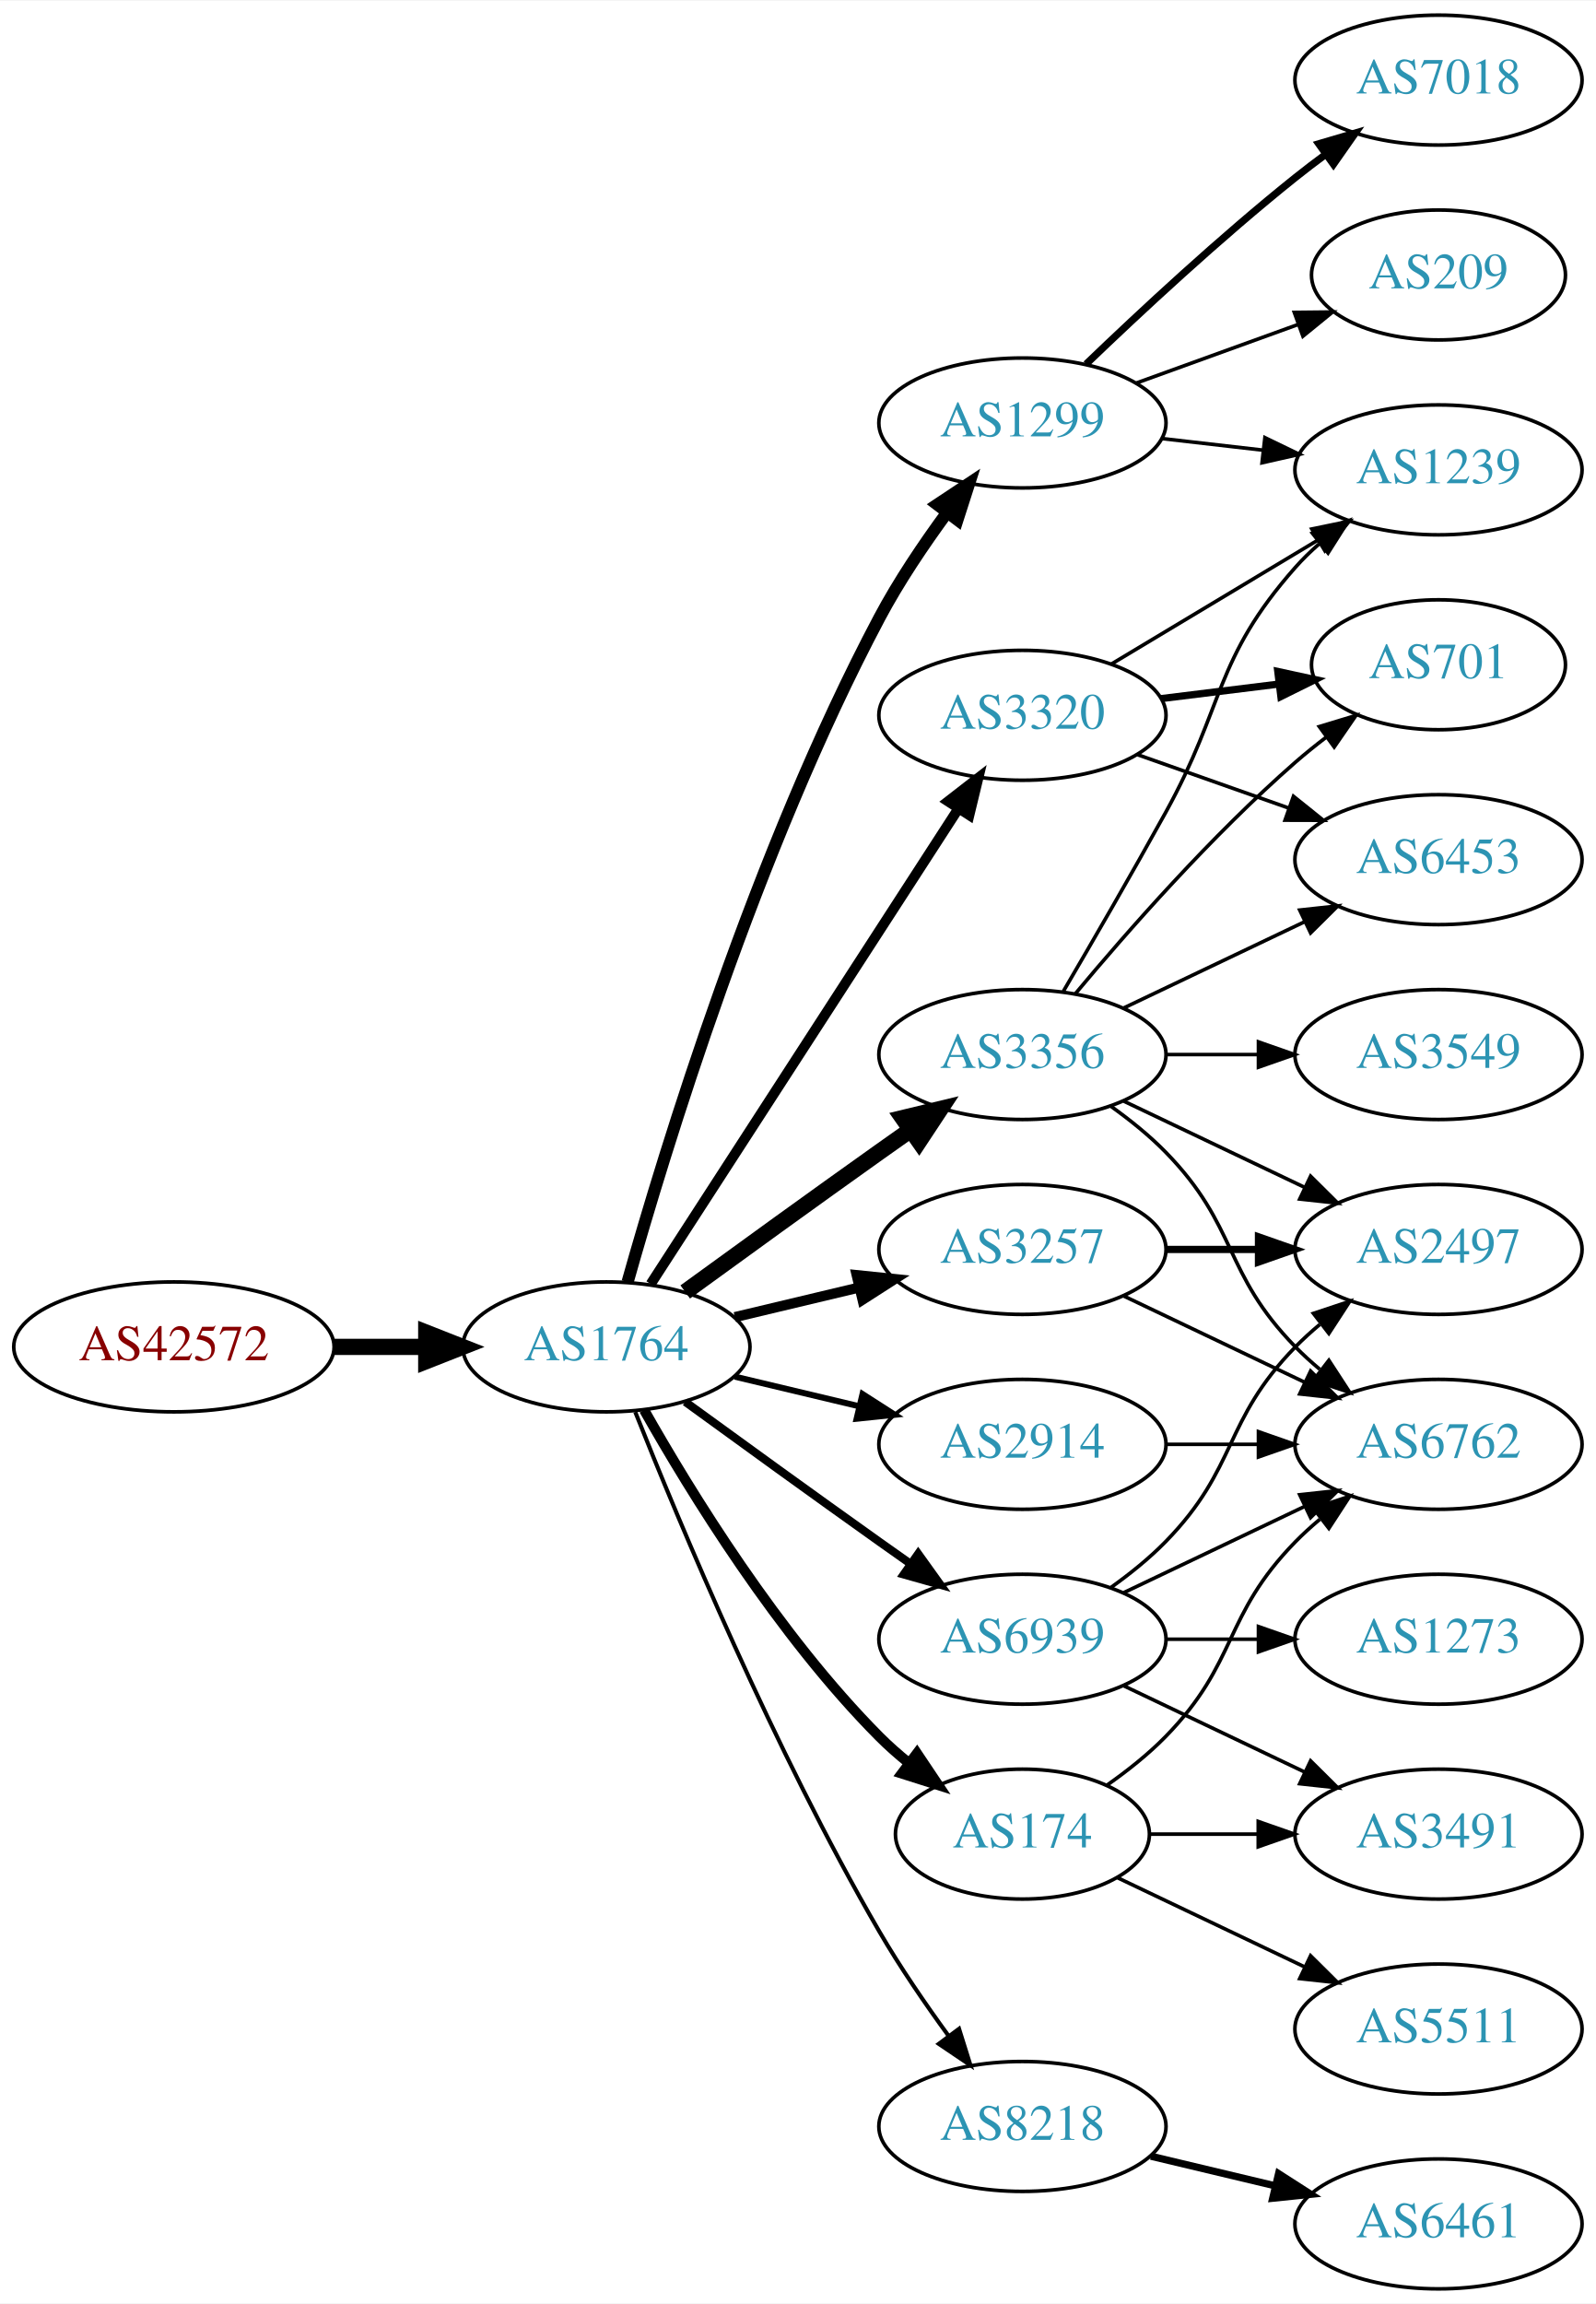
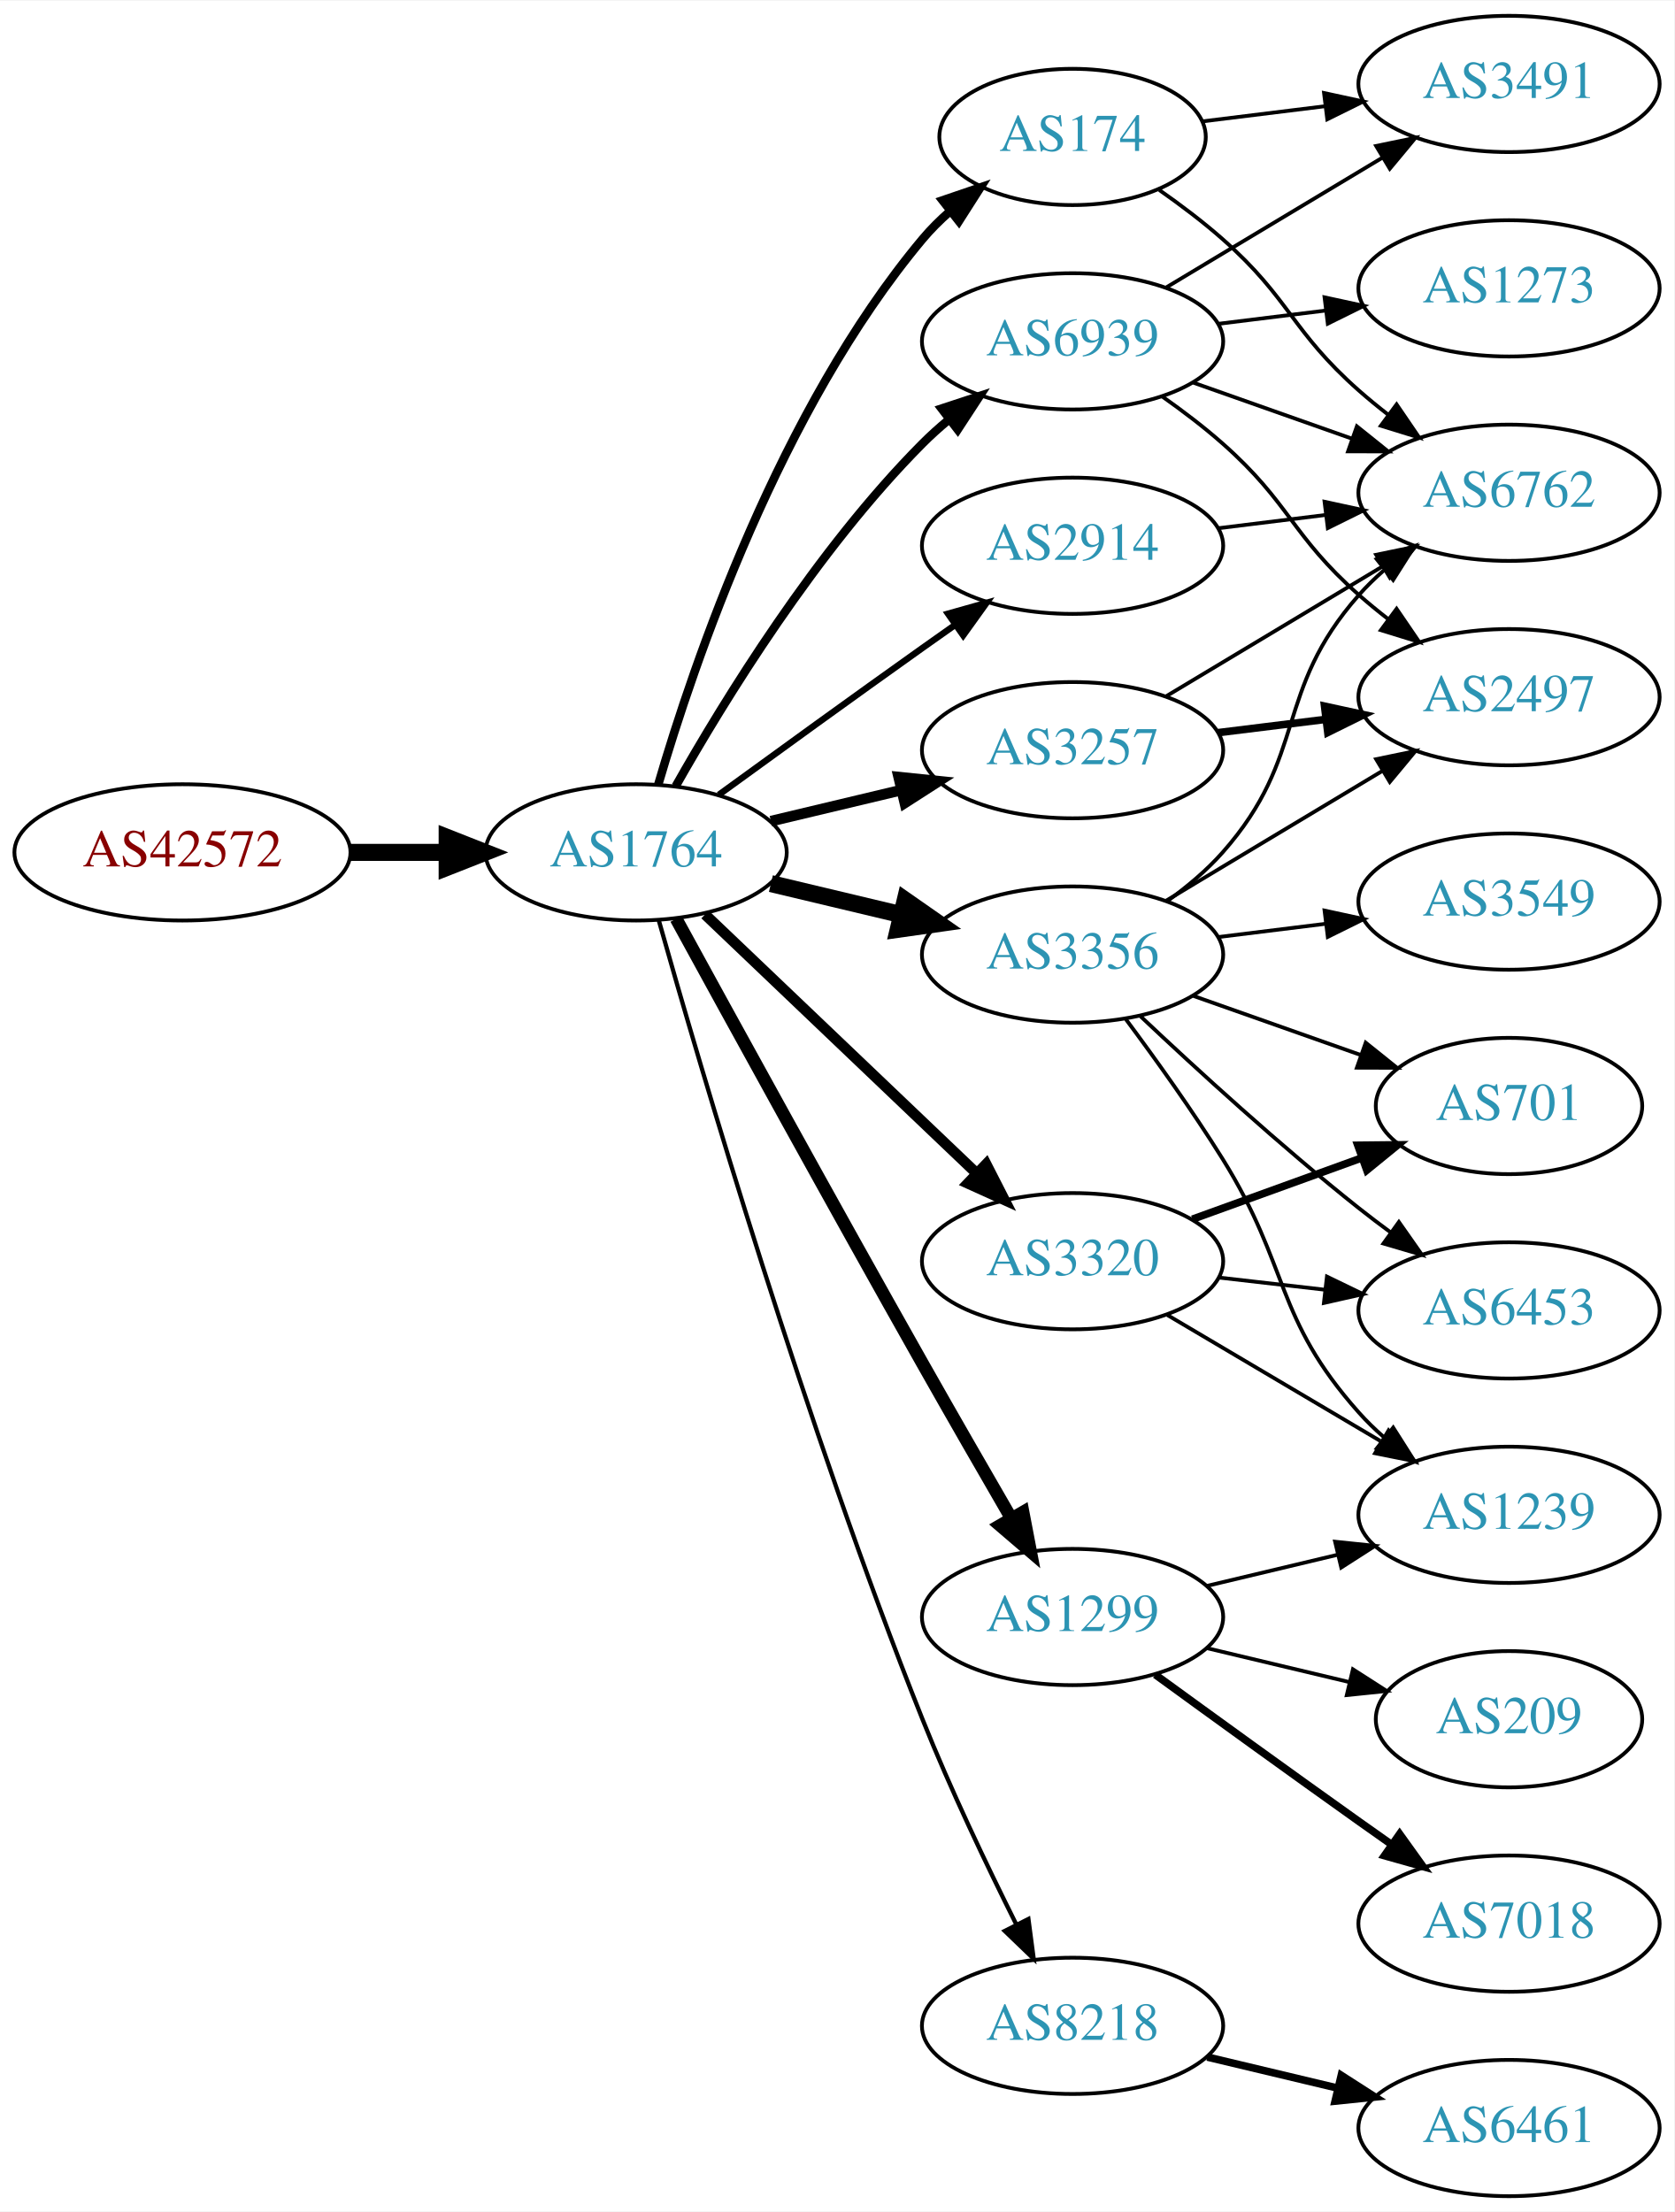
- <svg xmlns="http://www.w3.org/2000/svg" xmlns:xlink="http://www.w3.org/1999/xlink" width="442pt" height="638pt" viewBox="0.00 0.00 442.27 638.00">
-   <g id="graph0" class="graph" transform="scale(1 1) rotate(0) translate(4 634)">
-     <polygon fill="white" stroke="none" points="-4,4 -4,-634 438.271,-634 438.271,4 -4,4" />
+ <svg xmlns="http://www.w3.org/2000/svg" xmlns:xlink="http://www.w3.org/1999/xlink" width="442pt" height="584pt" viewBox="0.00 0.00 442.27 584.00">
+   <g id="graph0" class="graph" transform="scale(1 1) rotate(0) translate(4 580)">
+     <polygon fill="white" stroke="none" points="-4,4 -4,-580 438.271,-580 438.271,4 -4,4" />
    <g id="node1" class="node">
      <g id="a_node1">
        <a xlink:href="/asn/42572" xlink:title="AS42572 ~ abaton EDV-Dienstleistungs GmbH [AT]">
-           <ellipse fill="#ffffff" stroke="black" cx="44.196" cy="-261" rx="44.393" ry="18" />
-           <text text-anchor="middle" x="44.196" y="-257.3" font-family="Times,serif" font-size="14.00" fill="#880000">AS42572</text>
+           <ellipse fill="#ffffff" stroke="black" cx="44.196" cy="-355" rx="44.393" ry="18" />
+           <text text-anchor="middle" x="44.196" y="-351.3" font-family="Times,serif" font-size="14.00" fill="#880000">AS42572</text>
        </a>
      </g>
    </g>
    <g id="node2" class="node">
      <g id="a_node2">
        <a xlink:href="/asn/1764" xlink:title="AS1764 ~ NEXTLAYER-AS [AT]">
-           <ellipse fill="#ffffff" stroke="black" cx="164.039" cy="-261" rx="39.794" ry="18" />
-           <text text-anchor="middle" x="164.039" y="-257.3" font-family="Times,serif" font-size="14.00" fill="#2c94b3">AS1764</text>
+           <ellipse fill="#ffffff" stroke="black" cx="164.039" cy="-355" rx="39.794" ry="18" />
+           <text text-anchor="middle" x="164.039" y="-351.3" font-family="Times,serif" font-size="14.00" fill="#2c94b3">AS1764</text>
        </a>
      </g>
    </g>
    <g id="edge1" class="edge">
-       <path fill="none" stroke="black" stroke-width="4.5" d="M88.407,-261C96.72,-261 105.482,-261 113.965,-261" />
-       <polygon fill="black" stroke="black" stroke-width="4.5" points="114.123,-264.938 124.123,-261 114.123,-257.063 114.123,-264.938" />
+       <path fill="none" stroke="black" stroke-width="4.5" d="M88.407,-355C96.72,-355 105.482,-355 113.965,-355" />
+       <polygon fill="black" stroke="black" stroke-width="4.5" points="114.123,-358.938 124.123,-355 114.123,-351.063 114.123,-358.938" />
    </g>
    <g id="node3" class="node">
      <g id="a_node3">
        <a xlink:href="/asn/3257" xlink:title="AS3257 ~ GTT [DE]">
-           <ellipse fill="#ffffff" stroke="black" cx="279.332" cy="-288" rx="39.794" ry="18" />
-           <text text-anchor="middle" x="279.332" y="-284.3" font-family="Times,serif" font-size="14.00" fill="#2c94b3">AS3257</text>
+           <ellipse fill="#ffffff" stroke="black" cx="279.332" cy="-382" rx="39.794" ry="18" />
+           <text text-anchor="middle" x="279.332" y="-378.3" font-family="Times,serif" font-size="14.00" fill="#2c94b3">AS3257</text>
        </a>
      </g>
    </g>
    <g id="edge2" class="edge">
-       <path fill="none" stroke="black" stroke-width="2.812" d="M199.646,-269.248C210.517,-271.838 222.671,-274.735 234.114,-277.462" />
-       <polygon fill="black" stroke="black" stroke-width="2.812" points="233.397,-280.889 243.936,-279.803 235.02,-274.08 233.397,-280.889" />
+       <path fill="none" stroke="black" stroke-width="2.812" d="M199.646,-363.248C210.517,-365.838 222.671,-368.735 234.114,-371.462" />
+       <polygon fill="black" stroke="black" stroke-width="2.812" points="233.397,-374.889 243.936,-373.803 235.02,-368.08 233.397,-374.889" />
    </g>
    <g id="node4" class="node">
      <g id="a_node4">
-         <a xlink:href="/asn/3356" xlink:title="AS3356 ~ Level 3 Parent, LLC [US]">
-           <ellipse fill="#ffffff" stroke="black" cx="279.332" cy="-342" rx="39.794" ry="18" />
-           <text text-anchor="middle" x="279.332" y="-338.3" font-family="Times,serif" font-size="14.00" fill="#2c94b3">AS3356</text>
+         <a xlink:href="/asn/1299" xlink:title="AS1299 ~ Telia Carrier [EU]">
+           <ellipse fill="#ffffff" stroke="black" cx="279.332" cy="-153" rx="39.794" ry="18" />
+           <text text-anchor="middle" x="279.332" y="-149.3" font-family="Times,serif" font-size="14.00" fill="#2c94b3">AS1299</text>
        </a>
      </g>
    </g>
    <g id="edge3" class="edge">
-       <path fill="none" stroke="black" stroke-width="4.5" d="M185.887,-276.222C200.821,-287.091 221.435,-302.025 239.685,-315 242.506,-317.005 245.449,-319.085 248.397,-321.159" />
-       <polygon fill="black" stroke="black" stroke-width="4.5" points="246.173,-324.409 256.621,-326.926 250.694,-317.961 246.173,-324.409" />
+       <path fill="none" stroke="black" stroke-width="3.375" d="M174.601,-337.468C188.704,-311.664 215.977,-261.975 239.685,-220 247.316,-206.49 255.931,-191.526 263.088,-179.173" />
+       <polygon fill="black" stroke="black" stroke-width="3.375" points="266.243,-180.709 268.236,-170.303 260.189,-177.195 266.243,-180.709" />
    </g>
    <g id="node5" class="node">
      <g id="a_node5">
-         <a xlink:href="/asn/2914" xlink:title="AS2914 ~ NTT America, Inc. [US]">
-           <ellipse fill="#ffffff" stroke="black" cx="279.332" cy="-234" rx="39.794" ry="18" />
-           <text text-anchor="middle" x="279.332" y="-230.3" font-family="Times,serif" font-size="14.00" fill="#2c94b3">AS2914</text>
+         <a xlink:href="/asn/3356" xlink:title="AS3356 ~ Level 3 Parent, LLC [US]">
+           <ellipse fill="#ffffff" stroke="black" cx="279.332" cy="-328" rx="39.794" ry="18" />
+           <text text-anchor="middle" x="279.332" y="-324.3" font-family="Times,serif" font-size="14.00" fill="#2c94b3">AS3356</text>
        </a>
      </g>
    </g>
    <g id="edge4" class="edge">
-       <path fill="none" stroke="black" stroke-width="1.688" d="M199.646,-252.752C210.517,-250.162 222.671,-247.265 234.114,-244.538" />
-       <polygon fill="black" stroke="black" stroke-width="1.688" points="235.02,-247.92 243.936,-242.197 233.397,-241.111 235.02,-247.92" />
+       <path fill="none" stroke="black" stroke-width="4.5" d="M199.646,-346.752C210.517,-344.162 222.671,-341.265 234.114,-338.538" />
+       <polygon fill="black" stroke="black" stroke-width="4.5" points="235.122,-342.346 243.936,-336.197 233.296,-334.685 235.122,-342.346" />
    </g>
    <g id="node6" class="node">
      <g id="a_node6">
-         <a xlink:href="/asn/1299" xlink:title="AS1299 ~ Telia Carrier [EU]">
-           <ellipse fill="#ffffff" stroke="black" cx="279.332" cy="-517" rx="39.794" ry="18" />
-           <text text-anchor="middle" x="279.332" y="-513.3" font-family="Times,serif" font-size="14.00" fill="#2c94b3">AS1299</text>
+         <a xlink:href="/asn/174" xlink:title="AS174 ~ Cogent Communications [US]">
+           <ellipse fill="#ffffff" stroke="black" cx="279.332" cy="-544" rx="35.194" ry="18" />
+           <text text-anchor="middle" x="279.332" y="-540.3" font-family="Times,serif" font-size="14.00" fill="#2c94b3">AS174</text>
        </a>
      </g>
    </g>
    <g id="edge5" class="edge">
-       <path fill="none" stroke="black" stroke-width="3.375" d="M169.916,-278.97C180.097,-315.101 205.53,-398.59 239.685,-463 245.006,-473.034 251.955,-483.342 258.491,-492.228" />
-       <polygon fill="black" stroke="black" stroke-width="3.375" points="255.739,-494.392 264.564,-500.255 261.322,-490.169 255.739,-494.392" />
+       <path fill="none" stroke="black" stroke-width="2.25" d="M169.913,-373.002C179.227,-404.844 202.043,-471.981 239.685,-517 241.838,-519.574 244.292,-522.017 246.896,-524.303" />
+       <polygon fill="black" stroke="black" stroke-width="2.25" points="244.98,-527.249 255.007,-530.672 249.303,-521.743 244.98,-527.249" />
    </g>
    <g id="node7" class="node">
      <g id="a_node7">
+         <a xlink:href="/asn/2914" xlink:title="AS2914 ~ NTT America, Inc. [US]">
+           <ellipse fill="#ffffff" stroke="black" cx="279.332" cy="-436" rx="39.794" ry="18" />
+           <text text-anchor="middle" x="279.332" y="-432.3" font-family="Times,serif" font-size="14.00" fill="#2c94b3">AS2914</text>
+         </a>
+       </g>
+     </g>
+     <g id="edge6" class="edge">
+       <path fill="none" stroke="black" stroke-width="1.688" d="M185.887,-370.222C200.821,-381.091 221.435,-396.025 239.685,-409 242.506,-411.005 245.449,-413.085 248.397,-415.159" />
+       <polygon fill="black" stroke="black" stroke-width="1.688" points="246.424,-418.05 256.621,-420.926 250.443,-412.319 246.424,-418.05" />
+     </g>
+     <g id="node8" class="node">
+       <g id="a_node8">
+         <a xlink:href="/asn/3320" xlink:title="AS3320 ~ DTAG [DE]">
+           <ellipse fill="#ffffff" stroke="black" cx="279.332" cy="-247" rx="39.794" ry="18" />
+           <text text-anchor="middle" x="279.332" y="-243.3" font-family="Times,serif" font-size="14.00" fill="#2c94b3">AS3320</text>
+         </a>
+       </g>
+     </g>
+     <g id="edge7" class="edge">
+       <path fill="none" stroke="black" stroke-width="2.812" d="M182.245,-338.597C201.321,-320.413 232.241,-290.937 253.838,-270.349" />
+       <polygon fill="black" stroke="black" stroke-width="2.812" points="256.511,-272.637 261.334,-263.203 251.681,-267.57 256.511,-272.637" />
+     </g>
+     <g id="node9" class="node">
+       <g id="a_node9">
        <a xlink:href="/asn/8218" xlink:title="AS8218 ~ legacy Neotelecoms [FR]">
          <ellipse fill="#ffffff" stroke="black" cx="279.332" cy="-45" rx="39.794" ry="18" />
          <text text-anchor="middle" x="279.332" y="-41.3" font-family="Times,serif" font-size="14.00" fill="#2c94b3">AS8218</text>
        </a>
      </g>
    </g>
-     <g id="edge6" class="edge">
-       <path fill="none" stroke="black" stroke-width="1.125" d="M172.042,-242.949C184.169,-212.43 210.587,-149.067 239.685,-99 245.392,-89.181 252.43,-78.922 258.929,-70.016" />
-       <polygon fill="black" stroke="black" stroke-width="1.125" points="261.77,-72.061 264.934,-61.95 256.155,-67.881 261.77,-72.061" />
-     </g>
-     <g id="node8" class="node">
-       <g id="a_node8">
-         <a xlink:href="/asn/3320" xlink:title="AS3320 ~ DTAG [DE]">
-           <ellipse fill="#ffffff" stroke="black" cx="279.332" cy="-436" rx="39.794" ry="18" />
-           <text text-anchor="middle" x="279.332" y="-432.3" font-family="Times,serif" font-size="14.00" fill="#2c94b3">AS3320</text>
-         </a>
-       </g>
-     </g>
-     <g id="edge7" class="edge">
-       <path fill="none" stroke="black" stroke-width="2.812" d="M176.316,-278.419C196.335,-309.343 238.172,-373.967 261.573,-410.113" />
-       <polygon fill="black" stroke="black" stroke-width="2.812" points="258.727,-412.159 267.1,-418.651 264.604,-408.354 258.727,-412.159" />
-     </g>
-     <g id="node9" class="node">
-       <g id="a_node9">
-         <a xlink:href="/asn/174" xlink:title="AS174 ~ Cogent Communications [US]">
-           <ellipse fill="#ffffff" stroke="black" cx="279.332" cy="-126" rx="35.194" ry="18" />
-           <text text-anchor="middle" x="279.332" y="-122.3" font-family="Times,serif" font-size="14.00" fill="#2c94b3">AS174</text>
-         </a>
-       </g>
-     </g>
    <g id="edge8" class="edge">
-       <path fill="none" stroke="black" stroke-width="2.812" d="M174.498,-243.51C187.28,-220.904 211.712,-181.114 239.685,-153 242.185,-150.487 244.946,-148.051 247.807,-145.739" />
-       <polygon fill="black" stroke="black" stroke-width="2.812" points="250.108,-148.389 256.004,-139.587 245.905,-142.79 250.108,-148.389" />
+       <path fill="none" stroke="black" stroke-width="1.125" d="M169.983,-337.197C180.97,-298.307 208.886,-203.079 239.685,-126 247.058,-107.548 256.676,-87.378 264.473,-71.782" />
+       <polygon fill="black" stroke="black" stroke-width="1.125" points="267.667,-73.221 269.055,-62.718 261.42,-70.063 267.667,-73.221" />
    </g>
    <g id="node10" class="node">
      <g id="a_node10">
        <a xlink:href="/asn/6939" xlink:title="AS6939 ~ Hurricane Electric LLC [US]">
-           <ellipse fill="#ffffff" stroke="black" cx="279.332" cy="-180" rx="39.794" ry="18" />
-           <text text-anchor="middle" x="279.332" y="-176.3" font-family="Times,serif" font-size="14.00" fill="#2c94b3">AS6939</text>
+           <ellipse fill="#ffffff" stroke="black" cx="279.332" cy="-490" rx="39.794" ry="18" />
+           <text text-anchor="middle" x="279.332" y="-486.3" font-family="Times,serif" font-size="14.00" fill="#2c94b3">AS6939</text>
        </a>
      </g>
    </g>
    <g id="edge9" class="edge">
-       <path fill="none" stroke="black" stroke-width="2.25" d="M185.887,-245.778C200.821,-234.909 221.435,-219.975 239.685,-207 242.506,-204.995 245.449,-202.915 248.397,-200.841" />
-       <polygon fill="black" stroke="black" stroke-width="2.25" points="250.443,-203.681 256.621,-195.074 246.424,-197.95 250.443,-203.681" />
+       <path fill="none" stroke="black" stroke-width="2.25" d="M174.498,-372.49C187.28,-395.096 211.712,-434.886 239.685,-463 241.796,-465.121 244.092,-467.188 246.477,-469.171" />
+       <polygon fill="black" stroke="black" stroke-width="2.25" points="244.73,-472.242 254.793,-475.556 248.993,-466.69 244.73,-472.242" />
+     </g>
+     <g id="node11" class="node">
+       <g id="a_node11">
+         <a xlink:href="/asn/6762" xlink:title="AS6762 ~ TELECOM ITALIA SPARKLE S.p.A. [IT]">
+           <ellipse fill="#ffffff" stroke="black" cx="394.625" cy="-450" rx="39.794" ry="18" />
+           <text text-anchor="middle" x="394.625" y="-446.3" font-family="Times,serif" font-size="14.00" fill="#2c94b3">AS6762</text>
+         </a>
+       </g>
+     </g>
+     <g id="edge10" class="edge">
+       <path fill="none" stroke="black" d="M304.082,-396.255C320.698,-406.229 343.094,-419.671 361.331,-430.617" />
+       <polygon fill="black" stroke="black" points="359.531,-433.618 369.906,-435.764 363.133,-427.616 359.531,-433.618" />
+     </g>
+     <g id="node12" class="node">
+       <g id="a_node12">
+         <a xlink:href="/asn/2497" xlink:title="AS2497 ~ Internet Initiative Japan Inc. [JP]">
+           <ellipse fill="#ffffff" stroke="black" cx="394.625" cy="-396" rx="39.794" ry="18" />
+           <text text-anchor="middle" x="394.625" y="-392.3" font-family="Times,serif" font-size="14.00" fill="#2c94b3">AS2497</text>
+         </a>
+       </g>
+     </g>
+     <g id="edge11" class="edge">
+       <path fill="none" stroke="black" stroke-width="2" d="M317.742,-386.623C326.83,-387.746 336.667,-388.962 346.152,-390.134" />
+       <polygon fill="black" stroke="black" stroke-width="2" points="345.9,-393.629 356.254,-391.382 346.758,-386.682 345.9,-393.629" />
+     </g>
+     <g id="node14" class="node">
+       <g id="a_node14">
+         <a xlink:href="/asn/1239" xlink:title="AS1239 ~ Sprint [US]">
+           <ellipse fill="#ffffff" stroke="black" cx="394.625" cy="-180" rx="39.794" ry="18" />
+           <text text-anchor="middle" x="394.625" y="-176.3" font-family="Times,serif" font-size="14.00" fill="#2c94b3">AS1239</text>
+         </a>
+       </g>
+     </g>
+     <g id="edge19" class="edge">
+       <path fill="none" stroke="black" d="M314.939,-161.248C325.81,-163.838 337.964,-166.735 349.407,-169.462" />
+       <polygon fill="black" stroke="black" points="348.69,-172.889 359.229,-171.803 350.313,-166.08 348.69,-172.889" />
+     </g>
+     <g id="node17" class="node">
+       <g id="a_node17">
+         <a xlink:href="/asn/7018" xlink:title="AS7018 ~ AT&amp;T Services, Inc. [US]">
+           <ellipse fill="#ffffff" stroke="black" cx="394.625" cy="-72" rx="39.794" ry="18" />
+           <text text-anchor="middle" x="394.625" y="-68.3" font-family="Times,serif" font-size="14.00" fill="#2c94b3">AS7018</text>
+         </a>
+       </g>
+     </g>
+     <g id="edge18" class="edge">
+       <path fill="none" stroke="black" stroke-width="2" d="M301.18,-137.778C316.114,-126.909 336.727,-111.975 354.978,-99 357.799,-96.995 360.742,-94.915 363.69,-92.841" />
+       <polygon fill="black" stroke="black" stroke-width="2" points="365.736,-95.681 371.914,-87.074 361.717,-89.95 365.736,-95.681" />
+     </g>
+     <g id="node18" class="node">
+       <g id="a_node18">
+         <a xlink:href="/asn/209" xlink:title="AS209 ~ CenturyLink Communications, LLC [US]">
+           <ellipse fill="#ffffff" stroke="black" cx="394.625" cy="-126" rx="35.194" ry="18" />
+           <text text-anchor="middle" x="394.625" y="-122.3" font-family="Times,serif" font-size="14.00" fill="#2c94b3">AS209</text>
+         </a>
+       </g>
+     </g>
+     <g id="edge20" class="edge">
+       <path fill="none" stroke="black" d="M314.939,-144.752C326.733,-141.942 340.038,-138.771 352.306,-135.847" />
+       <polygon fill="black" stroke="black" points="353.394,-139.186 362.311,-133.463 351.772,-132.376 353.394,-139.186" />
+     </g>
+     <g id="edge16" class="edge">
+       <path fill="none" stroke="black" d="M304.268,-342.071C309.51,-345.842 314.75,-350.217 318.978,-355 341.628,-380.62 332.328,-397.38 354.978,-423 356.96,-425.242 359.164,-427.394 361.487,-429.437" />
+       <polygon fill="black" stroke="black" points="359.675,-432.466 369.688,-435.929 364.02,-426.978 359.675,-432.466" />
+     </g>
+     <g id="edge12" class="edge">
+       <path fill="none" stroke="black" d="M304.082,-342.255C320.698,-352.229 343.094,-365.671 361.331,-376.617" />
+       <polygon fill="black" stroke="black" points="359.531,-379.618 369.906,-381.764 363.133,-373.616 359.531,-379.618" />
+     </g>
+     <g id="node13" class="node">
+       <g id="a_node13">
+         <a xlink:href="/asn/6453" xlink:title="AS6453 ~ TATA COMMUNICATIONS (AMERICA) INC [US]">
+           <ellipse fill="#ffffff" stroke="black" cx="394.625" cy="-234" rx="39.794" ry="18" />
+           <text text-anchor="middle" x="394.625" y="-230.3" font-family="Times,serif" font-size="14.00" fill="#2c94b3">AS6453</text>
+         </a>
+       </g>
+     </g>
+     <g id="edge13" class="edge">
+       <path fill="none" stroke="black" d="M297.307,-311.68C312.109,-297.716 334.378,-277.342 354.978,-261 357.689,-258.849 360.559,-256.672 363.461,-254.537" />
+       <polygon fill="black" stroke="black" points="365.535,-257.356 371.62,-248.683 361.455,-251.669 365.535,-257.356" />
+     </g>
+     <g id="edge14" class="edge">
+       <path fill="none" stroke="black" d="M293.443,-310.878C301.212,-300.447 311.054,-286.721 318.978,-274 336.852,-245.308 332.51,-232.257 354.978,-207 356.967,-204.764 359.176,-202.616 361.502,-200.577" />
+       <polygon fill="black" stroke="black" points="364.034,-203.036 369.709,-194.09 359.694,-197.545 364.034,-203.036" />
    </g>
    <g id="node15" class="node">
      <g id="a_node15">
-         <a xlink:href="/asn/6762" xlink:title="AS6762 ~ TELECOM ITALIA SPARKLE S.p.A. [IT]">
-           <ellipse fill="#ffffff" stroke="black" cx="394.625" cy="-234" rx="39.794" ry="18" />
-           <text text-anchor="middle" x="394.625" y="-230.3" font-family="Times,serif" font-size="14.00" fill="#2c94b3">AS6762</text>
-         </a>
-       </g>
-     </g>
-     <g id="edge14" class="edge">
-       <path fill="none" stroke="black" d="M307.468,-275.066C322.462,-267.919 341.283,-258.948 357.506,-251.215" />
-       <polygon fill="black" stroke="black" points="359.188,-254.291 366.71,-246.829 356.177,-247.972 359.188,-254.291" />
-     </g>
-     <g id="node16" class="node">
-       <g id="a_node16">
-         <a xlink:href="/asn/2497" xlink:title="AS2497 ~ Internet Initiative Japan Inc. [JP]">
-           <ellipse fill="#ffffff" stroke="black" cx="394.625" cy="-288" rx="39.794" ry="18" />
-           <text text-anchor="middle" x="394.625" y="-284.3" font-family="Times,serif" font-size="14.00" fill="#2c94b3">AS2497</text>
-         </a>
-       </g>
-     </g>
-     <g id="edge15" class="edge">
-       <path fill="none" stroke="black" stroke-width="2" d="M319.004,-288C327.207,-288 335.971,-288 344.503,-288" />
-       <polygon fill="black" stroke="black" stroke-width="2" points="344.742,-291.5 354.742,-288 344.742,-284.5 344.742,-291.5" />
-     </g>
-     <g id="node12" class="node">
-       <g id="a_node12">
-         <a xlink:href="/asn/1239" xlink:title="AS1239 ~ Sprint [US]">
-           <ellipse fill="#ffffff" stroke="black" cx="394.625" cy="-504" rx="39.794" ry="18" />
-           <text text-anchor="middle" x="394.625" y="-500.3" font-family="Times,serif" font-size="14.00" fill="#2c94b3">AS1239</text>
-         </a>
-       </g>
-     </g>
-     <g id="edge27" class="edge">
-       <path fill="none" stroke="black" d="M290.678,-359.534C298.564,-372.994 309.622,-392.077 318.978,-409 335.524,-438.927 332.328,-451.38 354.978,-477 356.96,-479.242 359.164,-481.394 361.487,-483.437" />
-       <polygon fill="black" stroke="black" points="359.675,-486.466 369.688,-489.929 364.02,-480.978 359.675,-486.466" />
-     </g>
-     <g id="edge24" class="edge">
-       <path fill="none" stroke="black" d="M303.926,-327.611C309.182,-323.852 314.513,-319.563 318.978,-315 339.151,-294.383 334.806,-281.617 354.978,-261 357.071,-258.861 359.354,-256.782 361.731,-254.79" />
-       <polygon fill="black" stroke="black" points="364.249,-257.268 370.031,-248.389 359.974,-251.725 364.249,-257.268" />
-     </g>
-     <g id="edge26" class="edge">
-       <path fill="none" stroke="black" d="M307.468,-329.066C322.462,-321.919 341.283,-312.948 357.506,-305.215" />
-       <polygon fill="black" stroke="black" points="359.188,-308.291 366.71,-300.829 356.177,-301.972 359.188,-308.291" />
-     </g>
-     <g id="node19" class="node">
-       <g id="a_node19">
-         <a xlink:href="/asn/701" xlink:title="AS701 ~ UUNET [US]">
-           <ellipse fill="#ffffff" stroke="black" cx="394.625" cy="-450" rx="35.194" ry="18" />
-           <text text-anchor="middle" x="394.625" y="-446.3" font-family="Times,serif" font-size="14.00" fill="#2c94b3">AS701</text>
-         </a>
-       </g>
-     </g>
-     <g id="edge22" class="edge">
-       <path fill="none" stroke="black" d="M293.962,-358.817C308.244,-375.929 331.791,-402.745 354.978,-423 357.648,-425.332 360.521,-427.648 363.451,-429.886" />
-       <polygon fill="black" stroke="black" points="361.602,-432.87 371.742,-435.939 365.729,-427.216 361.602,-432.87" />
-     </g>
-     <g id="node20" class="node">
-       <g id="a_node20">
-         <a xlink:href="/asn/6453" xlink:title="AS6453 ~ TATA COMMUNICATIONS (AMERICA) INC [US]">
-           <ellipse fill="#ffffff" stroke="black" cx="394.625" cy="-396" rx="39.794" ry="18" />
-           <text text-anchor="middle" x="394.625" y="-392.3" font-family="Times,serif" font-size="14.00" fill="#2c94b3">AS6453</text>
-         </a>
-       </g>
-     </g>
-     <g id="edge23" class="edge">
-       <path fill="none" stroke="black" d="M307.468,-354.934C322.462,-362.081 341.283,-371.052 357.506,-378.785" />
-       <polygon fill="black" stroke="black" points="356.177,-382.028 366.71,-383.171 359.188,-375.709 356.177,-382.028" />
-     </g>
-     <g id="node21" class="node">
-       <g id="a_node21">
        <a xlink:href="/asn/3549" xlink:title="AS3549 ~ Level 3 Parent, LLC [US]">
          <ellipse fill="#ffffff" stroke="black" cx="394.625" cy="-342" rx="39.794" ry="18" />
          <text text-anchor="middle" x="394.625" y="-338.3" font-family="Times,serif" font-size="14.00" fill="#2c94b3">AS3549</text>
        </a>
      </g>
    </g>
+     <g id="edge15" class="edge">
+       <path fill="none" stroke="black" d="M317.742,-332.623C326.83,-333.746 336.667,-334.962 346.152,-336.134" />
+       <polygon fill="black" stroke="black" points="345.9,-339.629 356.254,-337.382 346.758,-332.682 345.9,-339.629" />
+     </g>
+     <g id="node16" class="node">
+       <g id="a_node16">
+         <a xlink:href="/asn/701" xlink:title="AS701 ~ UUNET [US]">
+           <ellipse fill="#ffffff" stroke="black" cx="394.625" cy="-288" rx="35.194" ry="18" />
+           <text text-anchor="middle" x="394.625" y="-284.3" font-family="Times,serif" font-size="14.00" fill="#2c94b3">AS701</text>
+         </a>
+       </g>
+     </g>
+     <g id="edge17" class="edge">
+       <path fill="none" stroke="black" d="M311.289,-317.07C324.917,-312.258 341.06,-306.559 355.427,-301.486" />
+       <polygon fill="black" stroke="black" points="356.772,-304.723 365.036,-298.094 354.441,-298.123 356.772,-304.723" />
+     </g>
+     <g id="edge22" class="edge">
+       <path fill="none" stroke="black" d="M302.25,-529.98C307.895,-526.026 313.827,-521.553 318.978,-517 336.898,-501.159 337.058,-492.841 354.978,-477 357.431,-474.832 360.061,-472.682 362.753,-470.597" />
+       <polygon fill="black" stroke="black" points="364.928,-473.342 370.898,-464.589 360.773,-467.709 364.928,-473.342" />
+     </g>
+     <g id="node19" class="node">
+       <g id="a_node19">
+         <a xlink:href="/asn/3491" xlink:title="AS3491 ~ PCCW Global, Inc. [US]">
+           <ellipse fill="#ffffff" stroke="black" cx="394.625" cy="-558" rx="39.794" ry="18" />
+           <text text-anchor="middle" x="394.625" y="-554.3" font-family="Times,serif" font-size="14.00" fill="#2c94b3">AS3491</text>
+         </a>
+       </g>
+     </g>
+     <g id="edge21" class="edge">
+       <path fill="none" stroke="black" d="M313.71,-548.125C323.801,-549.372 335.084,-550.766 345.919,-552.105" />
+       <polygon fill="black" stroke="black" points="345.762,-555.612 356.116,-553.365 346.621,-548.665 345.762,-555.612" />
+     </g>
+     <g id="edge23" class="edge">
+       <path fill="none" stroke="black" d="M317.742,-440.623C326.83,-441.746 336.667,-442.962 346.152,-444.134" />
+       <polygon fill="black" stroke="black" points="345.9,-447.629 356.254,-445.382 346.758,-440.682 345.9,-447.629" />
+     </g>
+     <g id="edge26" class="edge">
+       <path fill="none" stroke="black" d="M318.057,-242.671C327.038,-241.641 336.737,-240.528 346.094,-239.454" />
+       <polygon fill="black" stroke="black" points="346.529,-242.927 356.064,-238.31 345.731,-235.973 346.529,-242.927" />
+     </g>
+     <g id="edge24" class="edge">
+       <path fill="none" stroke="black" d="M304.358,-232.791C320.73,-223.109 342.618,-210.165 360.622,-199.518" />
+       <polygon fill="black" stroke="black" points="362.807,-202.292 369.633,-194.188 359.244,-196.266 362.807,-202.292" />
+     </g>
    <g id="edge25" class="edge">
-       <path fill="none" stroke="black" d="M319.004,-342C327.207,-342 335.971,-342 344.503,-342" />
-       <polygon fill="black" stroke="black" points="344.742,-345.5 354.742,-342 344.742,-338.5 344.742,-345.5" />
-     </g>
-     <g id="edge28" class="edge">
-       <path fill="none" stroke="black" d="M319.004,-234C327.207,-234 335.971,-234 344.503,-234" />
-       <polygon fill="black" stroke="black" points="344.742,-237.5 354.742,-234 344.742,-230.5 344.742,-237.5" />
-     </g>
-     <g id="node11" class="node">
-       <g id="a_node11">
-         <a xlink:href="/asn/7018" xlink:title="AS7018 ~ AT&amp;T Services, Inc. [US]">
-           <ellipse fill="#ffffff" stroke="black" cx="394.625" cy="-612" rx="39.794" ry="18" />
-           <text text-anchor="middle" x="394.625" y="-608.3" font-family="Times,serif" font-size="14.00" fill="#2c94b3">AS7018</text>
-         </a>
-       </g>
-     </g>
-     <g id="edge10" class="edge">
-       <path fill="none" stroke="black" stroke-width="2" d="M296.975,-533.312C311.751,-547.51 334.164,-568.363 354.978,-585 357.681,-587.161 360.546,-589.344 363.444,-591.484" />
-       <polygon fill="black" stroke="black" stroke-width="2" points="361.436,-594.35 371.599,-597.344 365.521,-588.666 361.436,-594.35" />
-     </g>
-     <g id="edge11" class="edge">
-       <path fill="none" stroke="black" d="M318.057,-512.671C327.038,-511.641 336.737,-510.528 346.094,-509.454" />
-       <polygon fill="black" stroke="black" points="346.529,-512.927 356.064,-508.31 345.731,-505.973 346.529,-512.927" />
-     </g>
-     <g id="node13" class="node">
-       <g id="a_node13">
-         <a xlink:href="/asn/209" xlink:title="AS209 ~ CenturyLink Communications, LLC [US]">
-           <ellipse fill="#ffffff" stroke="black" cx="394.625" cy="-558" rx="35.194" ry="18" />
-           <text text-anchor="middle" x="394.625" y="-554.3" font-family="Times,serif" font-size="14.00" fill="#2c94b3">AS209</text>
-         </a>
-       </g>
-     </g>
-     <g id="edge12" class="edge">
-       <path fill="none" stroke="black" d="M310.99,-528.095C324.727,-533.067 341.068,-538.98 355.577,-544.231" />
-       <polygon fill="black" stroke="black" points="354.68,-547.628 365.275,-547.74 357.062,-541.046 354.68,-547.628" />
-     </g>
-     <g id="node14" class="node">
-       <g id="a_node14">
+       <path fill="none" stroke="black" stroke-width="2" d="M310.99,-258.095C324.727,-263.067 341.068,-268.98 355.577,-274.231" />
+       <polygon fill="black" stroke="black" stroke-width="2" points="354.68,-277.628 365.275,-277.74 357.062,-271.046 354.68,-277.628" />
+     </g>
+     <g id="node20" class="node">
+       <g id="a_node20">
        <a xlink:href="/asn/6461" xlink:title="AS6461 ~ ZAYO-6461 [US]">
          <ellipse fill="#ffffff" stroke="black" cx="394.625" cy="-18" rx="39.794" ry="18" />
          <text text-anchor="middle" x="394.625" y="-14.3" font-family="Times,serif" font-size="14.00" fill="#2c94b3">AS6461</text>
        </a>
      </g>
    </g>
-     <g id="edge13" class="edge">
+     <g id="edge27" class="edge">
      <path fill="none" stroke="black" stroke-width="2" d="M314.939,-36.752C325.81,-34.162 337.964,-31.265 349.407,-28.538" />
      <polygon fill="black" stroke="black" stroke-width="2" points="350.313,-31.92 359.229,-26.197 348.69,-25.111 350.313,-31.92" />
    </g>
-     <g id="edge19" class="edge">
-       <path fill="none" stroke="black" d="M304.082,-450.255C320.698,-460.229 343.094,-473.671 361.331,-484.617" />
-       <polygon fill="black" stroke="black" points="359.531,-487.618 369.906,-489.764 363.133,-481.616 359.531,-487.618" />
-     </g>
-     <g id="edge20" class="edge">
-       <path fill="none" stroke="black" stroke-width="2" d="M317.742,-440.623C328.194,-441.915 339.638,-443.329 350.397,-444.658" />
-       <polygon fill="black" stroke="black" stroke-width="2" points="350.094,-448.147 360.447,-445.9 350.952,-441.2 350.094,-448.147" />
-     </g>
-     <g id="edge21" class="edge">
-       <path fill="none" stroke="black" d="M311.289,-425.07C324.153,-420.528 339.259,-415.195 352.995,-410.345" />
-       <polygon fill="black" stroke="black" points="354.44,-413.547 362.704,-406.917 352.109,-406.946 354.44,-413.547" />
-     </g>
-     <g id="edge18" class="edge">
-       <path fill="none" stroke="black" d="M302.714,-139.532C308.356,-143.49 314.17,-148.086 318.978,-153 339.151,-173.617 334.806,-186.383 354.978,-207 357.071,-209.139 359.354,-211.218 361.731,-213.21" />
-       <polygon fill="black" stroke="black" points="359.974,-216.275 370.031,-219.611 364.249,-210.732 359.974,-216.275" />
-     </g>
-     <g id="node17" class="node">
-       <g id="a_node17">
-         <a xlink:href="/asn/3491" xlink:title="AS3491 ~ PCCW Global, Inc. [US]">
-           <ellipse fill="#ffffff" stroke="black" cx="394.625" cy="-126" rx="39.794" ry="18" />
-           <text text-anchor="middle" x="394.625" y="-122.3" font-family="Times,serif" font-size="14.00" fill="#2c94b3">AS3491</text>
-         </a>
-       </g>
-     </g>
-     <g id="edge16" class="edge">
-       <path fill="none" stroke="black" d="M314.631,-126C324.008,-126 334.358,-126 344.393,-126" />
-       <polygon fill="black" stroke="black" points="344.681,-129.5 354.681,-126 344.681,-122.5 344.681,-129.5" />
-     </g>
-     <g id="node18" class="node">
-       <g id="a_node18">
-         <a xlink:href="/asn/5511" xlink:title="AS5511 ~ Orange S.A. [FR]">
-           <ellipse fill="#ffffff" stroke="black" cx="394.625" cy="-72" rx="39.794" ry="18" />
-           <text text-anchor="middle" x="394.625" y="-68.3" font-family="Times,serif" font-size="14.00" fill="#2c94b3">AS5511</text>
-         </a>
-       </g>
-     </g>
-     <g id="edge17" class="edge">
-       <path fill="none" stroke="black" d="M305.757,-113.881C321.059,-106.587 340.783,-97.186 357.665,-89.14" />
-       <polygon fill="black" stroke="black" points="359.184,-92.293 366.705,-84.831 356.172,-85.974 359.184,-92.293" />
-     </g>
    <g id="edge30" class="edge">
-       <path fill="none" stroke="black" d="M307.468,-192.934C322.462,-200.081 341.283,-209.052 357.506,-216.785" />
-       <polygon fill="black" stroke="black" points="356.177,-220.028 366.71,-221.171 359.188,-213.709 356.177,-220.028" />
+       <path fill="none" stroke="black" d="M311.289,-479.07C324.153,-474.528 339.259,-469.195 352.995,-464.345" />
+       <polygon fill="black" stroke="black" points="354.44,-467.547 362.704,-460.917 352.109,-460.946 354.44,-467.547" />
    </g>
    <g id="edge31" class="edge">
-       <path fill="none" stroke="black" d="M303.926,-194.389C309.182,-198.148 314.513,-202.437 318.978,-207 339.151,-227.617 334.806,-240.383 354.978,-261 357.071,-263.139 359.354,-265.218 361.731,-267.21" />
-       <polygon fill="black" stroke="black" points="359.974,-270.275 370.031,-273.611 364.249,-264.732 359.974,-270.275" />
+       <path fill="none" stroke="black" d="M303.058,-475.411C308.459,-471.6 314.072,-467.337 318.978,-463 336.898,-447.159 337.058,-438.841 354.978,-423 357.431,-420.832 360.061,-418.682 362.753,-416.597" />
+       <polygon fill="black" stroke="black" points="364.928,-419.342 370.898,-410.589 360.773,-413.709 364.928,-419.342" />
    </g>
    <g id="edge29" class="edge">
-       <path fill="none" stroke="black" d="M307.468,-167.066C322.462,-159.919 341.283,-150.948 357.506,-143.215" />
-       <polygon fill="black" stroke="black" points="359.188,-146.291 366.71,-138.829 356.177,-139.972 359.188,-146.291" />
-     </g>
-     <g id="node22" class="node">
-       <g id="a_node22">
+       <path fill="none" stroke="black" d="M304.082,-504.255C320.698,-514.229 343.094,-527.671 361.331,-538.617" />
+       <polygon fill="black" stroke="black" points="359.531,-541.618 369.906,-543.764 363.133,-535.616 359.531,-541.618" />
+     </g>
+     <g id="node21" class="node">
+       <g id="a_node21">
        <a xlink:href="/asn/1273" xlink:title="AS1273 ~ Vodafone Group PLC [EU]">
-           <ellipse fill="#ffffff" stroke="black" cx="394.625" cy="-180" rx="39.794" ry="18" />
-           <text text-anchor="middle" x="394.625" y="-176.3" font-family="Times,serif" font-size="14.00" fill="#2c94b3">AS1273</text>
-         </a>
-       </g>
-     </g>
-     <g id="edge32" class="edge">
-       <path fill="none" stroke="black" d="M319.004,-180C327.207,-180 335.971,-180 344.503,-180" />
-       <polygon fill="black" stroke="black" points="344.742,-183.5 354.742,-180 344.742,-176.5 344.742,-183.5" />
+           <ellipse fill="#ffffff" stroke="black" cx="394.625" cy="-504" rx="39.794" ry="18" />
+           <text text-anchor="middle" x="394.625" y="-500.3" font-family="Times,serif" font-size="14.00" fill="#2c94b3">AS1273</text>
+         </a>
+       </g>
+     </g>
+     <g id="edge28" class="edge">
+       <path fill="none" stroke="black" d="M317.742,-494.623C326.83,-495.746 336.667,-496.962 346.152,-498.134" />
+       <polygon fill="black" stroke="black" points="345.9,-501.629 356.254,-499.382 346.758,-494.682 345.9,-501.629" />
    </g>
  </g>
</svg>
